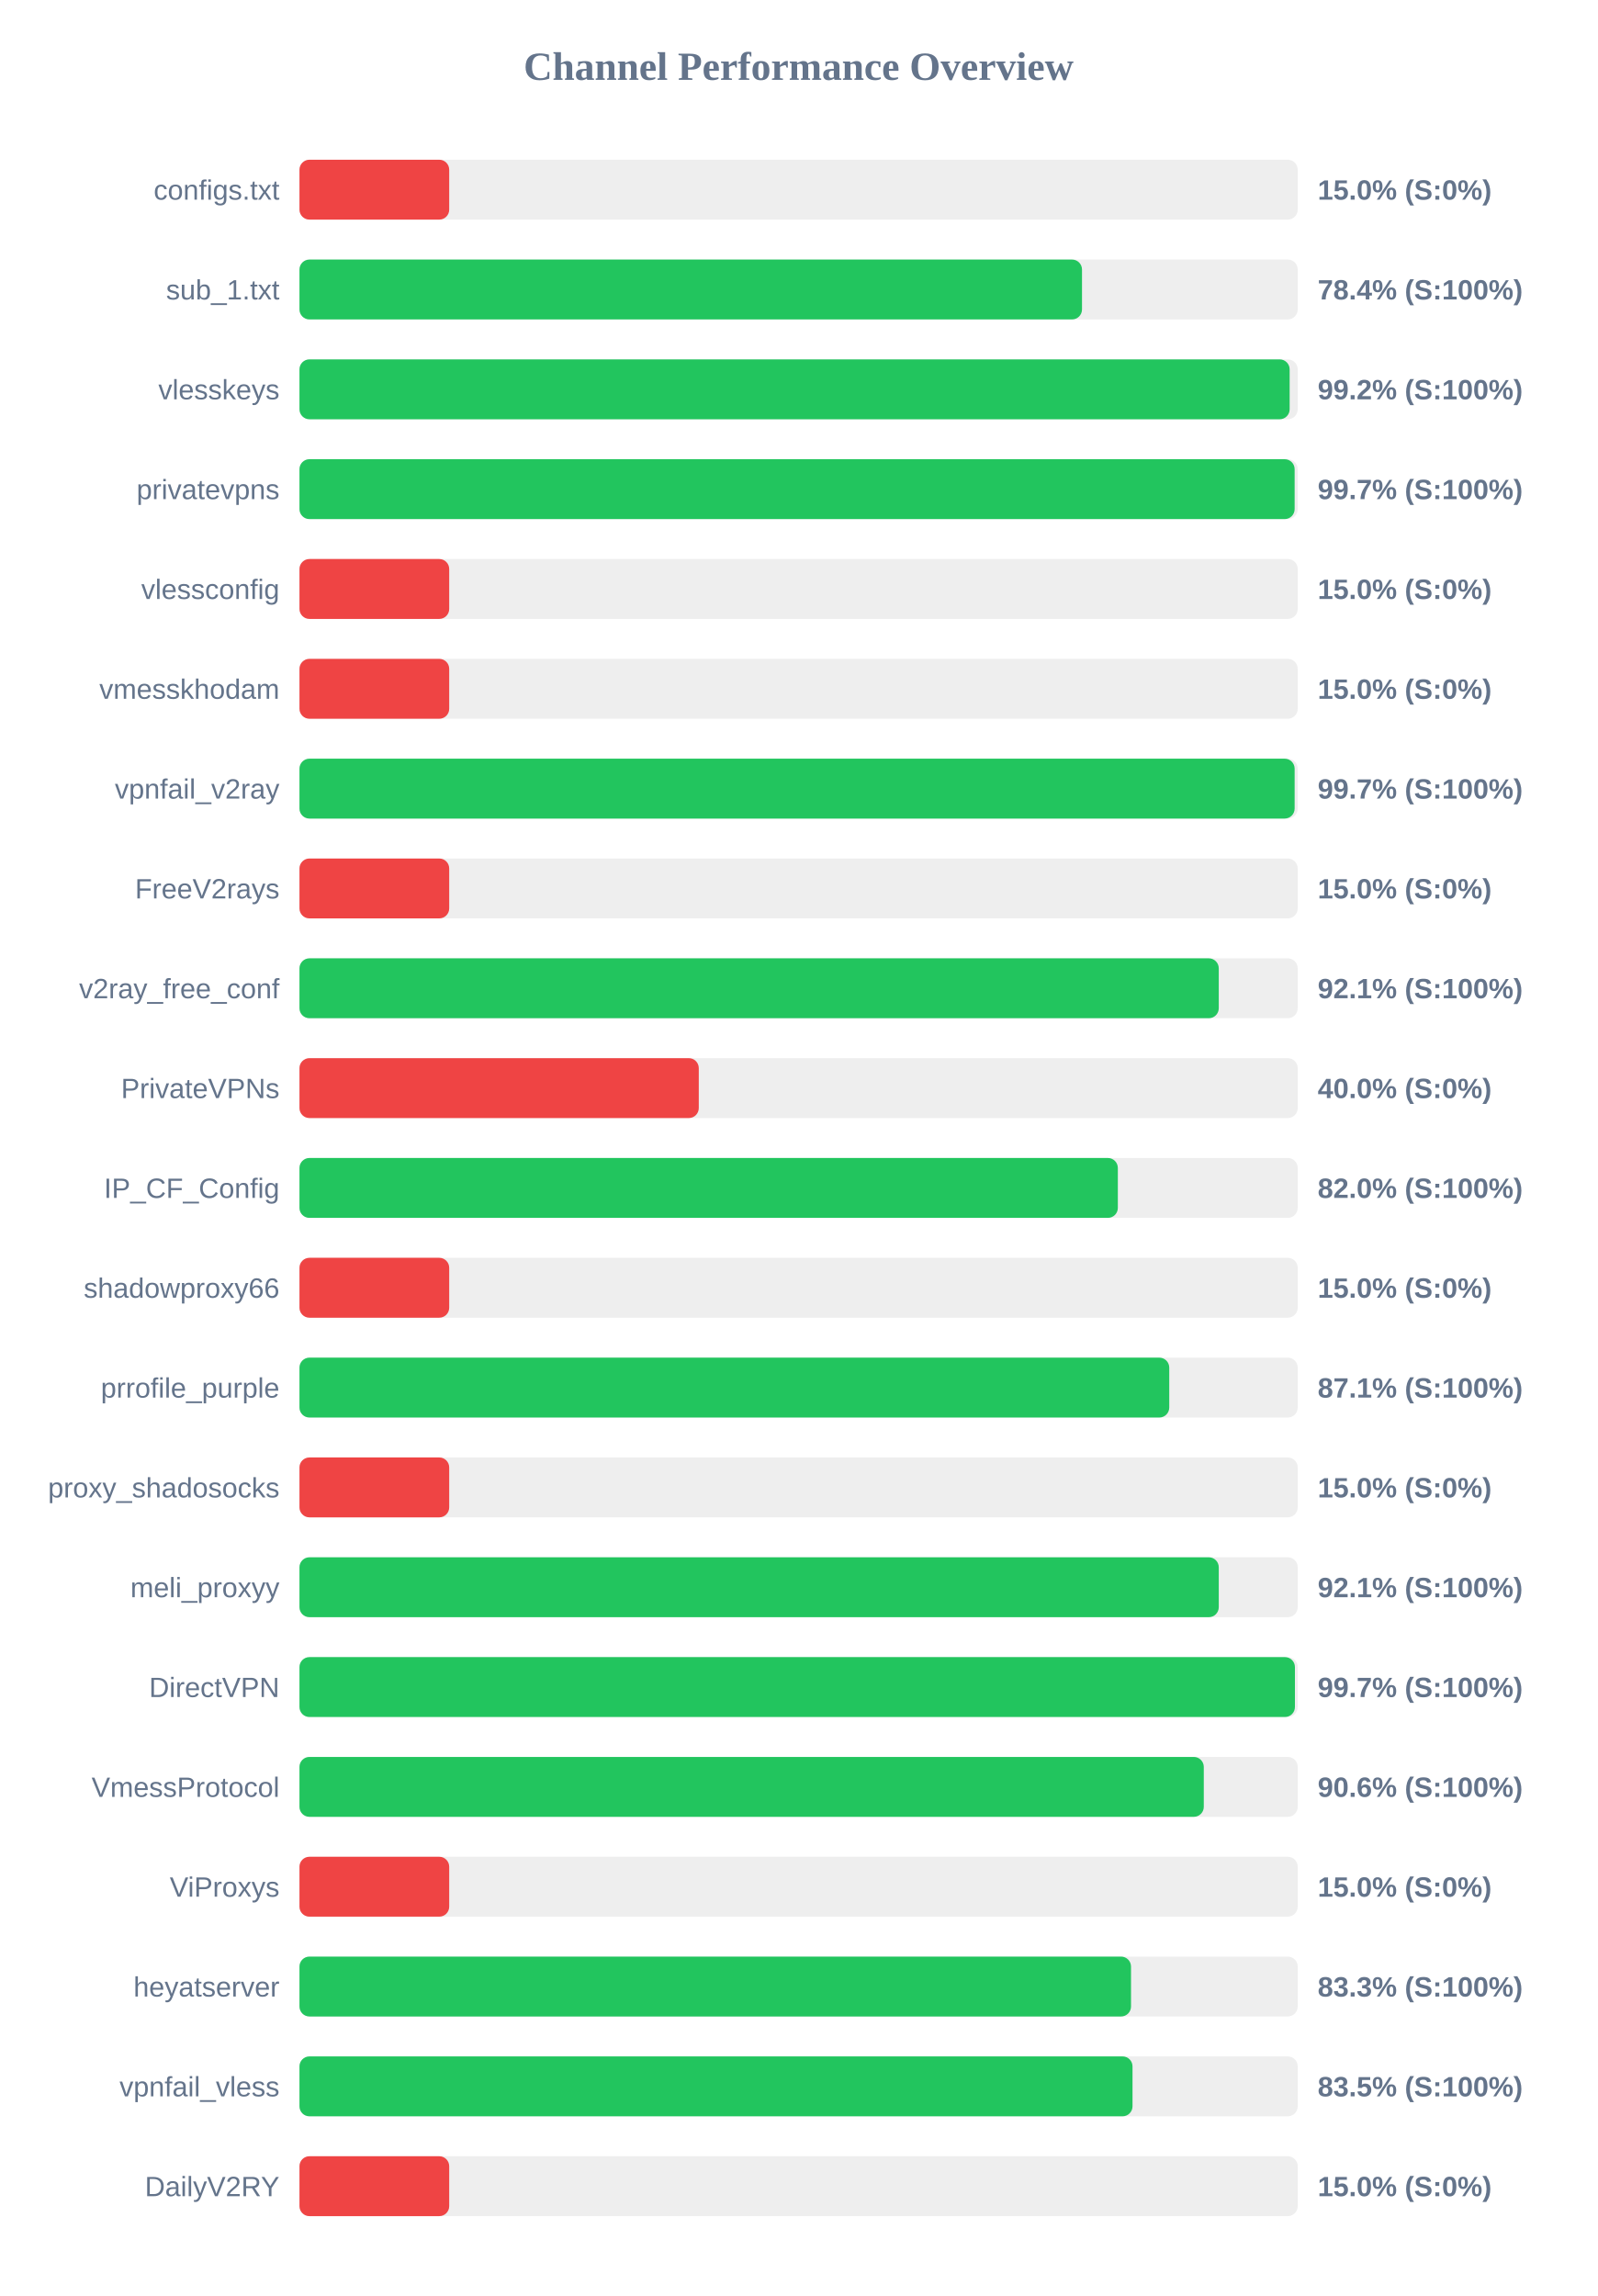
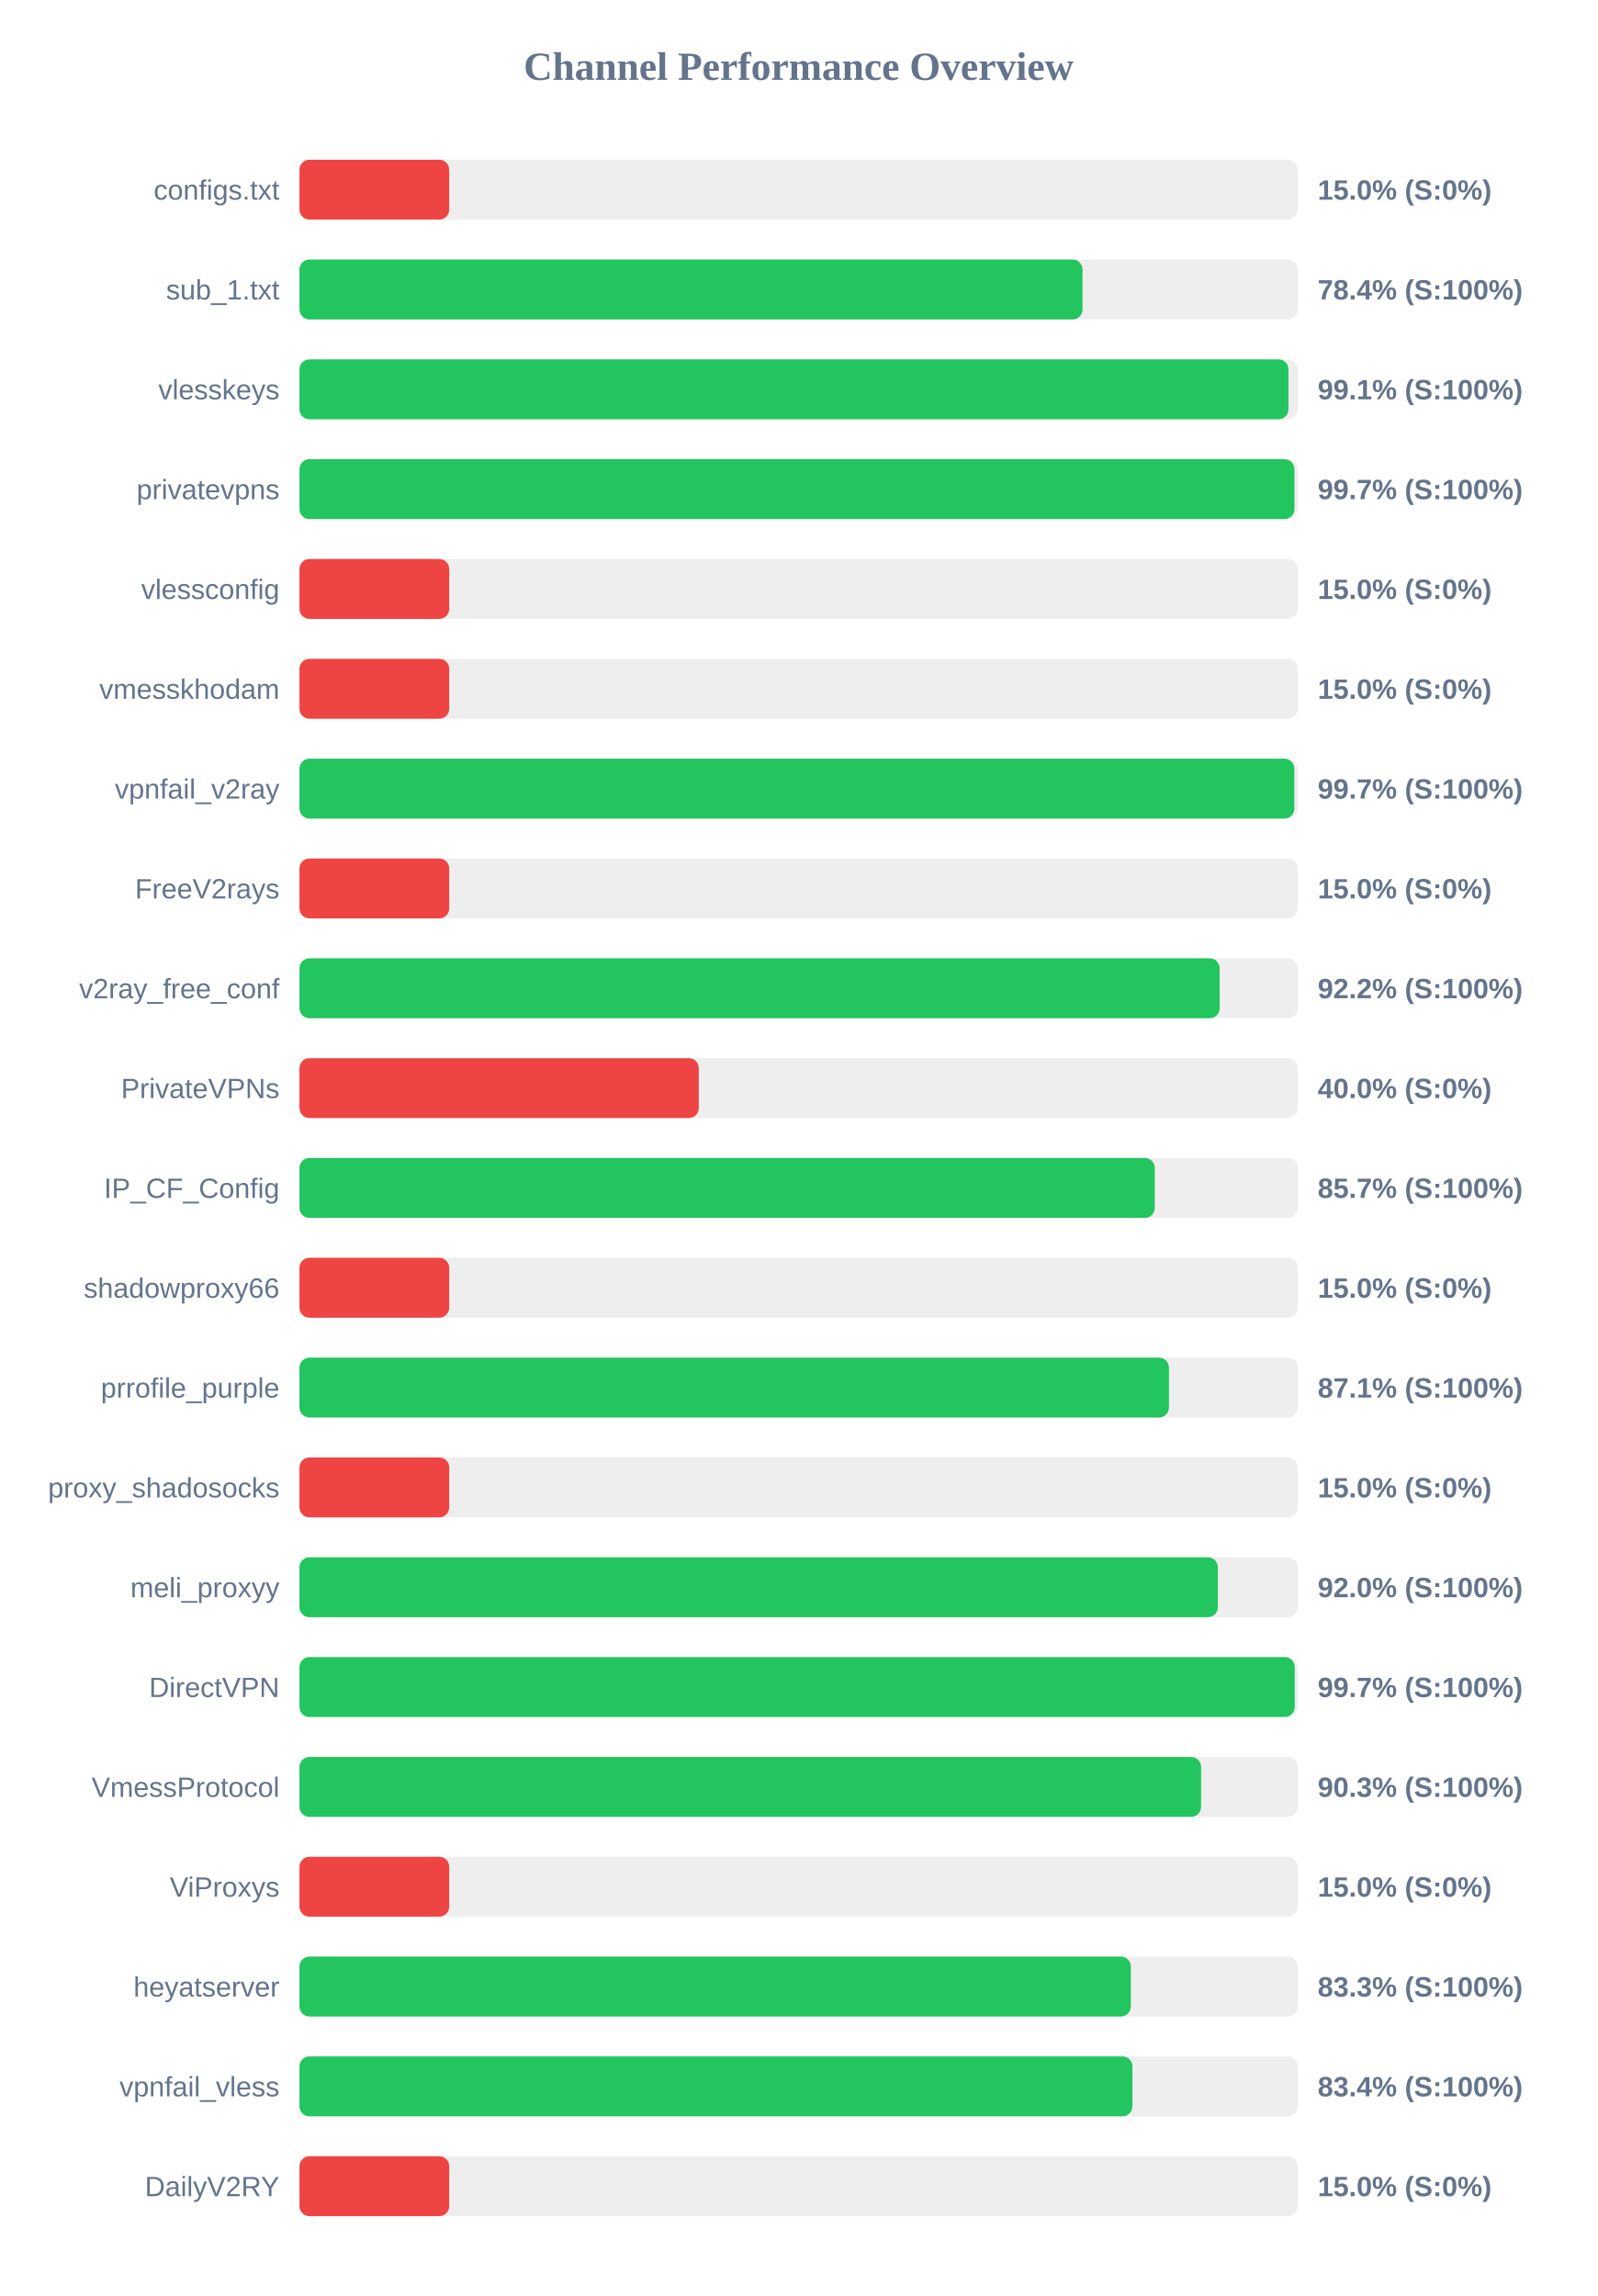
<svg xmlns="http://www.w3.org/2000/svg" width="800" height="1150" version="1.1">
  <style>
        .row { font: 14px Arial; fill: #64748b; }
        .score { font: bold 14px Arial; fill: #64748b; }
    </style>
  <text x="400" y="40" text-anchor="middle" font-size="20px" font-weight="bold" fill="#64748b">Channel Performance Overview</text>
  <rect x="150" y="80" width="500" height="30" fill="#eee" rx="5" />
  <rect x="150" y="80" width="75.0" height="30" fill="#ef4444" rx="5" />
  <text x="140" y="100" text-anchor="end" class="row">configs.txt</text>
  <text x="660" y="100" text-anchor="start" class="score">15.0% (S:0%)</text>
  <rect x="150" y="130" width="500" height="30" fill="#eee" rx="5" />
-   <rect x="150" y="130" width="391.95" height="30" fill="#22c55e" rx="5" />
+   <rect x="150" y="130" width="392.2" height="30" fill="#22c55e" rx="5" />
  <text x="140" y="150" text-anchor="end" class="row">sub_1.txt</text>
  <text x="660" y="150" text-anchor="start" class="score">78.4% (S:100%)</text>
  <rect x="150" y="180" width="500" height="30" fill="#eee" rx="5" />
-   <rect x="150" y="180" width="495.95" height="30" fill="#22c55e" rx="5" />
+   <rect x="150" y="180" width="495.35" height="30" fill="#22c55e" rx="5" />
  <text x="140" y="200" text-anchor="end" class="row">vlesskeys</text>
-   <text x="660" y="200" text-anchor="start" class="score">99.2% (S:100%)</text>
+   <text x="660" y="200" text-anchor="start" class="score">99.1% (S:100%)</text>
  <rect x="150" y="230" width="500" height="30" fill="#eee" rx="5" />
-   <rect x="150" y="230" width="498.45" height="30" fill="#22c55e" rx="5" />
+   <rect x="150" y="230" width="498.35" height="30" fill="#22c55e" rx="5" />
  <text x="140" y="250" text-anchor="end" class="row">privatevpns</text>
  <text x="660" y="250" text-anchor="start" class="score">99.7% (S:100%)</text>
  <rect x="150" y="280" width="500" height="30" fill="#eee" rx="5" />
  <rect x="150" y="280" width="75.0" height="30" fill="#ef4444" rx="5" />
  <text x="140" y="300" text-anchor="end" class="row">vlessconfig</text>
  <text x="660" y="300" text-anchor="start" class="score">15.0% (S:0%)</text>
  <rect x="150" y="330" width="500" height="30" fill="#eee" rx="5" />
  <rect x="150" y="330" width="75.0" height="30" fill="#ef4444" rx="5" />
  <text x="140" y="350" text-anchor="end" class="row">vmesskhodam</text>
  <text x="660" y="350" text-anchor="start" class="score">15.0% (S:0%)</text>
  <rect x="150" y="380" width="500" height="30" fill="#eee" rx="5" />
-   <rect x="150" y="380" width="498.45" height="30" fill="#22c55e" rx="5" />
+   <rect x="150" y="380" width="498.3" height="30" fill="#22c55e" rx="5" />
  <text x="140" y="400" text-anchor="end" class="row">vpnfail_v2ray</text>
  <text x="660" y="400" text-anchor="start" class="score">99.7% (S:100%)</text>
  <rect x="150" y="430" width="500" height="30" fill="#eee" rx="5" />
  <rect x="150" y="430" width="75.0" height="30" fill="#ef4444" rx="5" />
  <text x="140" y="450" text-anchor="end" class="row">FreeV2rays</text>
  <text x="660" y="450" text-anchor="start" class="score">15.0% (S:0%)</text>
  <rect x="150" y="480" width="500" height="30" fill="#eee" rx="5" />
-   <rect x="150" y="480" width="460.45" height="30" fill="#22c55e" rx="5" />
+   <rect x="150" y="480" width="460.9" height="30" fill="#22c55e" rx="5" />
  <text x="140" y="500" text-anchor="end" class="row">v2ray_free_conf</text>
-   <text x="660" y="500" text-anchor="start" class="score">92.1% (S:100%)</text>
+   <text x="660" y="500" text-anchor="start" class="score">92.2% (S:100%)</text>
  <rect x="150" y="530" width="500" height="30" fill="#eee" rx="5" />
  <rect x="150" y="530" width="200.0" height="30" fill="#ef4444" rx="5" />
  <text x="140" y="550" text-anchor="end" class="row">PrivateVPNs</text>
  <text x="660" y="550" text-anchor="start" class="score">40.0% (S:0%)</text>
  <rect x="150" y="580" width="500" height="30" fill="#eee" rx="5" />
-   <rect x="150" y="580" width="409.9" height="30" fill="#22c55e" rx="5" />
+   <rect x="150" y="580" width="428.4" height="30" fill="#22c55e" rx="5" />
  <text x="140" y="600" text-anchor="end" class="row">IP_CF_Config</text>
-   <text x="660" y="600" text-anchor="start" class="score">82.0% (S:100%)</text>
+   <text x="660" y="600" text-anchor="start" class="score">85.7% (S:100%)</text>
  <rect x="150" y="630" width="500" height="30" fill="#eee" rx="5" />
  <rect x="150" y="630" width="75.0" height="30" fill="#ef4444" rx="5" />
  <text x="140" y="650" text-anchor="end" class="row">shadowproxy66</text>
  <text x="660" y="650" text-anchor="start" class="score">15.0% (S:0%)</text>
  <rect x="150" y="680" width="500" height="30" fill="#eee" rx="5" />
-   <rect x="150" y="680" width="435.65" height="30" fill="#22c55e" rx="5" />
+   <rect x="150" y="680" width="435.5" height="30" fill="#22c55e" rx="5" />
  <text x="140" y="700" text-anchor="end" class="row">prrofile_purple</text>
  <text x="660" y="700" text-anchor="start" class="score">87.1% (S:100%)</text>
  <rect x="150" y="730" width="500" height="30" fill="#eee" rx="5" />
  <rect x="150" y="730" width="75.0" height="30" fill="#ef4444" rx="5" />
  <text x="140" y="750" text-anchor="end" class="row">proxy_shadosocks</text>
  <text x="660" y="750" text-anchor="start" class="score">15.0% (S:0%)</text>
  <rect x="150" y="780" width="500" height="30" fill="#eee" rx="5" />
-   <rect x="150" y="780" width="460.45" height="30" fill="#22c55e" rx="5" />
+   <rect x="150" y="780" width="460.0" height="30" fill="#22c55e" rx="5" />
  <text x="140" y="800" text-anchor="end" class="row">meli_proxyy</text>
-   <text x="660" y="800" text-anchor="start" class="score">92.1% (S:100%)</text>
+   <text x="660" y="800" text-anchor="start" class="score">92.0% (S:100%)</text>
  <rect x="150" y="830" width="500" height="30" fill="#eee" rx="5" />
-   <rect x="150" y="830" width="498.6" height="30" fill="#22c55e" rx="5" />
+   <rect x="150" y="830" width="498.5" height="30" fill="#22c55e" rx="5" />
  <text x="140" y="850" text-anchor="end" class="row">DirectVPN</text>
  <text x="660" y="850" text-anchor="start" class="score">99.7% (S:100%)</text>
  <rect x="150" y="880" width="500" height="30" fill="#eee" rx="5" />
-   <rect x="150" y="880" width="452.95" height="30" fill="#22c55e" rx="5" />
+   <rect x="150" y="880" width="451.6" height="30" fill="#22c55e" rx="5" />
  <text x="140" y="900" text-anchor="end" class="row">VmessProtocol</text>
-   <text x="660" y="900" text-anchor="start" class="score">90.6% (S:100%)</text>
+   <text x="660" y="900" text-anchor="start" class="score">90.3% (S:100%)</text>
  <rect x="150" y="930" width="500" height="30" fill="#eee" rx="5" />
  <rect x="150" y="930" width="75.0" height="30" fill="#ef4444" rx="5" />
  <text x="140" y="950" text-anchor="end" class="row">ViProxys</text>
  <text x="660" y="950" text-anchor="start" class="score">15.0% (S:0%)</text>
  <rect x="150" y="980" width="500" height="30" fill="#eee" rx="5" />
-   <rect x="150" y="980" width="416.5" height="30" fill="#22c55e" rx="5" />
+   <rect x="150" y="980" width="416.4" height="30" fill="#22c55e" rx="5" />
  <text x="140" y="1000" text-anchor="end" class="row">heyatserver</text>
  <text x="660" y="1000" text-anchor="start" class="score">83.3% (S:100%)</text>
  <rect x="150" y="1030" width="500" height="30" fill="#eee" rx="5" />
-   <rect x="150" y="1030" width="417.25" height="30" fill="#22c55e" rx="5" />
+   <rect x="150" y="1030" width="417.2" height="30" fill="#22c55e" rx="5" />
  <text x="140" y="1050" text-anchor="end" class="row">vpnfail_vless</text>
-   <text x="660" y="1050" text-anchor="start" class="score">83.5% (S:100%)</text>
+   <text x="660" y="1050" text-anchor="start" class="score">83.4% (S:100%)</text>
  <rect x="150" y="1080" width="500" height="30" fill="#eee" rx="5" />
  <rect x="150" y="1080" width="75.0" height="30" fill="#ef4444" rx="5" />
  <text x="140" y="1100" text-anchor="end" class="row">DailyV2RY</text>
  <text x="660" y="1100" text-anchor="start" class="score">15.0% (S:0%)</text>
</svg>
